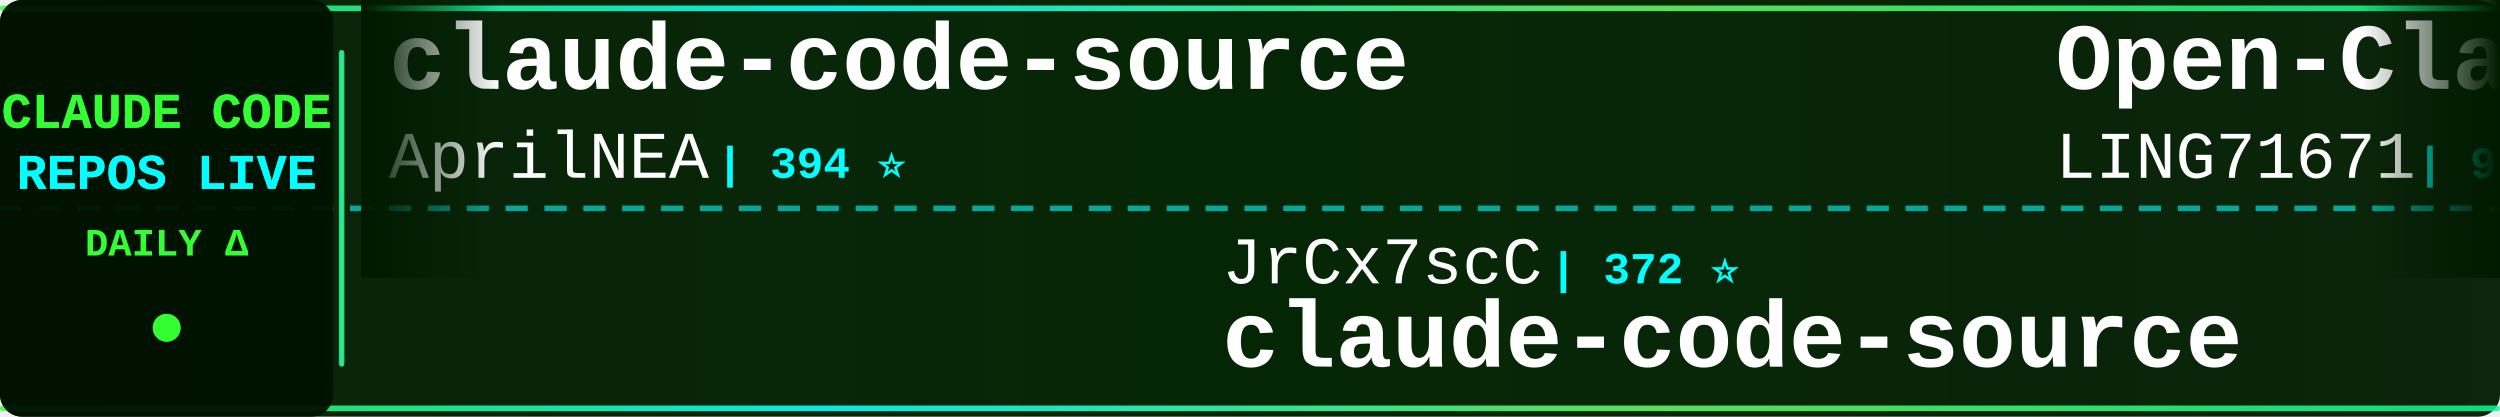
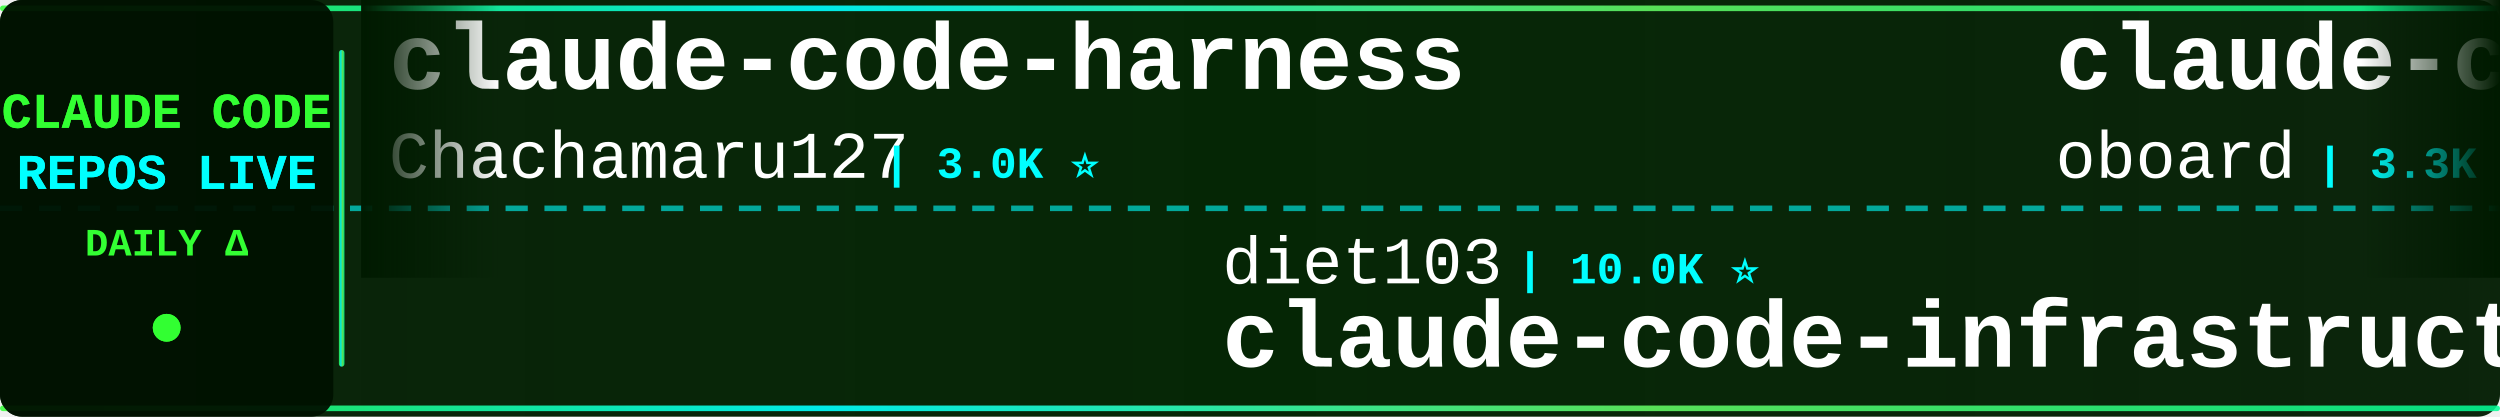
<svg xmlns="http://www.w3.org/2000/svg" width="900" height="150">
  <defs>
    <linearGradient id="tickerBg" x1="0%" y1="0%" x2="100%" y2="0%">
      <stop offset="0%" style="stop-color:#001a00;stop-opacity:0.95" />
      <stop offset="50%" style="stop-color:#002200;stop-opacity:0.98" />
      <stop offset="100%" style="stop-color:#001a00;stop-opacity:0.95" />
    </linearGradient>
    <linearGradient id="borderGrad" x1="0%" y1="0%" x2="100%" y2="0%">
      <stop offset="0%" style="stop-color:#33ff33;stop-opacity:0.85">
        <animate attributeName="stop-opacity" values="0.85;1;0.85" dur="2s" repeatCount="indefinite" />
      </stop>
      <stop offset="33%" style="stop-color:#00ffff;stop-opacity:0.9">
        <animate attributeName="stop-opacity" values="0.9;1;0.9" dur="2.2s" repeatCount="indefinite" />
      </stop>
      <stop offset="66%" style="stop-color:#66ff66;stop-opacity:0.85">
        <animate attributeName="stop-opacity" values="0.85;1;0.85" dur="1.8s" repeatCount="indefinite" />
      </stop>
      <stop offset="100%" style="stop-color:#00ff99;stop-opacity:0.85">
        <animate attributeName="stop-opacity" values="0.85;1;0.85" dur="2s" repeatCount="indefinite" />
      </stop>
    </linearGradient>
    <filter id="textGlow">
      <feGaussianBlur stdDeviation="0.1" result="coloredBlur" />
      <feMerge>
        <feMergeNode in="coloredBlur" />
        <feMergeNode in="SourceGraphic" />
      </feMerge>
    </filter>
    <filter id="metricGlow">
      <feGaussianBlur stdDeviation="0.2" result="coloredBlur" />
      <feMerge>
        <feMergeNode in="coloredBlur" />
        <feMergeNode in="SourceGraphic" />
      </feMerge>
    </filter>
    <linearGradient id="leftFade" x1="0%" y1="0%" x2="100%" y2="0%">
      <stop offset="0%" style="stop-color:#001a00;stop-opacity:1" />
      <stop offset="100%" style="stop-color:#001a00;stop-opacity:0" />
    </linearGradient>
    <linearGradient id="rightFade" x1="0%" y1="0%" x2="100%" y2="0%">
      <stop offset="0%" style="stop-color:#001a00;stop-opacity:0" />
      <stop offset="100%" style="stop-color:#001a00;stop-opacity:1" />
    </linearGradient>
  </defs>
  <rect width="900" height="150" fill="url(#tickerBg)" rx="8" />
  <rect x="0" y="2" width="900" height="2" fill="url(#borderGrad)" rx="1" />
  <rect x="0" y="146" width="900" height="2" fill="url(#borderGrad)" rx="1" />
  <line x1="0" y1="75" x2="900" y2="75" stroke="#00ffff" stroke-width="2" stroke-dasharray="8 6" opacity="0.6" />
  <rect x="0" y="0" width="120" height="150" fill="#001100" opacity="0.95" rx="8" />
  <text x="60" y="46" font-family="'Courier New', monospace" font-size="18" font-weight="bold" fill="#33ff33" text-anchor="middle" filter="url(#textGlow)">
    CLAUDE CODE
  </text>
  <text x="60" y="68" font-family="'Courier New', monospace" font-size="18" font-weight="bold" fill="#00ffff" text-anchor="middle" filter="url(#textGlow)">
    REPOS LIVE
  </text>
  <text x="60" y="92" font-family="'Courier New', monospace" font-size="14" font-weight="bold" fill="#33ff33" text-anchor="middle">
    DAILY Δ
  </text>
  <circle cx="60" cy="118" r="5" fill="#33ff33" filter="url(#metricGlow)">
    <animate attributeName="r" values="4;6;4" dur="1.5s" repeatCount="indefinite" />
    <animate attributeName="opacity" values="0.6;1;0.6" dur="1.5s" repeatCount="indefinite" />
  </circle>
  <rect x="122" y="18" width="2" height="114" fill="url(#borderGrad)" rx="1" />
  <clipPath id="tickerClip">
    <rect x="130" y="0" width="770" height="150" />
  </clipPath>
  <g clip-path="url(#tickerClip)">
    <g id="tickerItems">
      <animateTransform attributeName="transform" attributeType="XML" type="translate" from="0 0" to="-3000 0" dur="54s" repeatCount="indefinite" />
      <g transform="translate(0, 0)">
-         <text x="140" y="32" font-family="'Courier New', monospace" font-size="34" font-weight="bold" fill="#ffffff">claude-code-source</text>
-         <text x="140" y="64" font-family="'Courier New', monospace" font-size="24" font-weight="normal" fill="#ffffff" opacity="1.0">AprilNEA</text>
-         <text x="258" y="64" font-family="'Courier New', monospace" font-size="16" font-weight="bold" fill="#00ffff"> | 394 ⭐</text>
+         <text x="140" y="32" font-family="'Courier New', monospace" font-size="34" font-weight="bold" fill="#ffffff">claude-code-harness</text>
+         <text x="140" y="64" font-family="'Courier New', monospace" font-size="24" font-weight="normal" fill="#ffffff" opacity="1.0">Chachamaru127</text>
+         <text x="318" y="64" font-family="'Courier New', monospace" font-size="16" font-weight="bold" fill="#00ffff"> | 3.0K ⭐</text>
      </g>
      <g transform="translate(300, 0)">
-         <text x="140" y="102" font-family="'Courier New', monospace" font-size="24" font-weight="normal" fill="#ffffff" opacity="1.0">JrCx7scC</text>
-         <text x="258" y="102" font-family="'Courier New', monospace" font-size="16" font-weight="bold" fill="#00ffff"> | 372 ⭐</text>
-         <text x="140" y="132" font-family="'Courier New', monospace" font-size="34" font-weight="bold" fill="#ffffff">claude-code-source</text>
+         <text x="140" y="102" font-family="'Courier New', monospace" font-size="24" font-weight="normal" fill="#ffffff" opacity="1.0">diet103</text>
+         <text x="246" y="102" font-family="'Courier New', monospace" font-size="16" font-weight="bold" fill="#00ffff"> | 10.0K ⭐</text>
+         <text x="140" y="132" font-family="'Courier New', monospace" font-size="34" font-weight="bold" fill="#ffffff">claude-code-infrastructu...</text>
      </g>
      <g transform="translate(600, 0)">
-         <text x="140" y="32" font-family="'Courier New', monospace" font-size="34" font-weight="bold" fill="#ffffff">Open-ClaudeCode</text>
-         <text x="140" y="64" font-family="'Courier New', monospace" font-size="24" font-weight="normal" fill="#ffffff" opacity="1.0">LING71671</text>
-         <text x="270" y="64" font-family="'Courier New', monospace" font-size="16" font-weight="bold" fill="#00ffff"> | 932 ⭐</text>
+         <text x="140" y="32" font-family="'Courier New', monospace" font-size="34" font-weight="bold" fill="#ffffff">claude-code-rev</text>
+         <text x="140" y="64" font-family="'Courier New', monospace" font-size="24" font-weight="normal" fill="#ffffff" opacity="1.0">oboard</text>
+         <text x="234" y="64" font-family="'Courier New', monospace" font-size="16" font-weight="bold" fill="#00ffff"> | 3.3K ⭐</text>
      </g>
      <g transform="translate(900, 0)">
-         <text x="140" y="102" font-family="'Courier New', monospace" font-size="24" font-weight="normal" fill="#ffffff" opacity="1.0">OrcaWhisper</text>
-         <text x="294" y="102" font-family="'Courier New', monospace" font-size="16" font-weight="bold" fill="#00ffff"> | 87 ⭐</text>
-         <text x="140" y="132" font-family="'Courier New', monospace" font-size="34" font-weight="bold" fill="#ffffff">Claude-Code</text>
+         <text x="140" y="102" font-family="'Courier New', monospace" font-size="24" font-weight="normal" fill="#ffffff" opacity="1.0">wanshuiyin</text>
+         <text x="282" y="102" font-family="'Courier New', monospace" font-size="16" font-weight="bold" fill="#00ffff"> | 14.2K ⭐ +1</text>
+         <text x="140" y="132" font-family="'Courier New', monospace" font-size="34" font-weight="bold" fill="#ffffff">Auto-claude-code-researc...</text>
      </g>
      <g transform="translate(1200, 0)">
-         <text x="140" y="32" font-family="'Courier New', monospace" font-size="34" font-weight="bold" fill="#ffffff">claude-code-reverse</text>
-         <text x="140" y="64" font-family="'Courier New', monospace" font-size="24" font-weight="normal" fill="#ffffff" opacity="1.0">Yuyz0112</text>
-         <text x="258" y="64" font-family="'Courier New', monospace" font-size="16" font-weight="bold" fill="#00ffff"> | 2.4K ⭐ -1</text>
+         <text x="140" y="32" font-family="'Courier New', monospace" font-size="34" font-weight="bold" fill="#ffffff">ClaudeCode</text>
+         <text x="140" y="64" font-family="'Courier New', monospace" font-size="24" font-weight="normal" fill="#ffffff" opacity="1.0">guanshan</text>
+         <text x="258" y="64" font-family="'Courier New', monospace" font-size="16" font-weight="bold" fill="#00ffff"> | 61 ⭐</text>
      </g>
      <g transform="translate(1500, 0)">
-         <text x="140" y="102" font-family="'Courier New', monospace" font-size="24" font-weight="normal" fill="#ffffff" opacity="1.0">wanshuiyin</text>
-         <text x="282" y="102" font-family="'Courier New', monospace" font-size="16" font-weight="bold" fill="#00ffff"> | 14.2K ⭐ +6</text>
-         <text x="140" y="132" font-family="'Courier New', monospace" font-size="34" font-weight="bold" fill="#ffffff">Auto-claude-code-researc...</text>
+         <text x="140" y="102" font-family="'Courier New', monospace" font-size="24" font-weight="normal" fill="#ffffff" opacity="1.0">disler</text>
+         <text x="234" y="102" font-family="'Courier New', monospace" font-size="16" font-weight="bold" fill="#00ffff"> | 3.9K ⭐ +1</text>
+         <text x="140" y="132" font-family="'Courier New', monospace" font-size="34" font-weight="bold" fill="#ffffff">claude-code-hooks-master...</text>
      </g>
      <g transform="translate(1800, 0)">
-         <text x="140" y="32" font-family="'Courier New', monospace" font-size="34" font-weight="bold" fill="#ffffff">sc-claude-code-files</text>
-         <text x="140" y="64" font-family="'Courier New', monospace" font-size="24" font-weight="normal" fill="#ffffff" opacity="1.0">https-deeplearning-ai</text>
-         <text x="414" y="64" font-family="'Courier New', monospace" font-size="16" font-weight="bold" fill="#00ffff"> | 538 ⭐</text>
+         <text x="140" y="32" font-family="'Courier New', monospace" font-size="34" font-weight="bold" fill="#ffffff">oh-my-claudecode</text>
+         <text x="140" y="64" font-family="'Courier New', monospace" font-size="24" font-weight="normal" fill="#ffffff" opacity="1.0">Yeachan-Heo</text>
+         <text x="294" y="64" font-family="'Courier New', monospace" font-size="16" font-weight="bold" fill="#00ffff"> | 38.3K ⭐ +1</text>
      </g>
      <g transform="translate(2100, 0)">
-         <text x="140" y="102" font-family="'Courier New', monospace" font-size="24" font-weight="normal" fill="#ffffff" opacity="1.0">feiskyer</text>
-         <text x="258" y="102" font-family="'Courier New', monospace" font-size="16" font-weight="bold" fill="#00ffff"> | 1.6K ⭐</text>
-         <text x="140" y="132" font-family="'Courier New', monospace" font-size="34" font-weight="bold" fill="#ffffff">claude-code-settings</text>
+         <text x="140" y="102" font-family="'Courier New', monospace" font-size="24" font-weight="normal" fill="#ffffff" opacity="1.0">darcyegb</text>
+         <text x="258" y="102" font-family="'Courier New', monospace" font-size="16" font-weight="bold" fill="#00ffff"> | 753 ⭐</text>
+         <text x="140" y="132" font-family="'Courier New', monospace" font-size="34" font-weight="bold" fill="#ffffff">ClaudeCodeAgents</text>
      </g>
      <g transform="translate(2400, 0)">
-         <text x="140" y="32" font-family="'Courier New', monospace" font-size="34" font-weight="bold" fill="#ffffff">Dive-into-Claude-Code</text>
-         <text x="140" y="64" font-family="'Courier New', monospace" font-size="24" font-weight="normal" fill="#ffffff" opacity="1.0">VILA-Lab</text>
-         <text x="258" y="64" font-family="'Courier New', monospace" font-size="16" font-weight="bold" fill="#00ffff"> | 2.0K ⭐ +1</text>
+         <text x="140" y="32" font-family="'Courier New', monospace" font-size="34" font-weight="bold" fill="#ffffff">Claude-Code-Usage-Monito...</text>
+         <text x="140" y="64" font-family="'Courier New', monospace" font-size="24" font-weight="normal" fill="#ffffff" opacity="1.0">Maciek-roboblog</text>
+         <text x="342" y="64" font-family="'Courier New', monospace" font-size="16" font-weight="bold" fill="#00ffff"> | 8.6K ⭐</text>
      </g>
      <g transform="translate(2700, 0)">
-         <text x="140" y="102" font-family="'Courier New', monospace" font-size="24" font-weight="normal" fill="#ffffff" opacity="1.0">ponponon</text>
-         <text x="258" y="102" font-family="'Courier New', monospace" font-size="16" font-weight="bold" fill="#00ffff"> | 2.3K ⭐</text>
-         <text x="140" y="132" font-family="'Courier New', monospace" font-size="34" font-weight="bold" fill="#ffffff">claude_code_src</text>
+         <text x="140" y="102" font-family="'Courier New', monospace" font-size="24" font-weight="normal" fill="#ffffff" opacity="1.0">luyao618</text>
+         <text x="258" y="102" font-family="'Courier New', monospace" font-size="16" font-weight="bold" fill="#00ffff"> | 1.6K ⭐</text>
+         <text x="140" y="132" font-family="'Courier New', monospace" font-size="34" font-weight="bold" fill="#ffffff">Claude-Code-Source-Study</text>
      </g>
      <g transform="translate(3000, 0)">
-         <text x="140" y="32" font-family="'Courier New', monospace" font-size="34" font-weight="bold" fill="#ffffff">claude-code-source</text>
-         <text x="140" y="64" font-family="'Courier New', monospace" font-size="24" font-weight="normal" fill="#ffffff" opacity="1.0">AprilNEA</text>
-         <text x="258" y="64" font-family="'Courier New', monospace" font-size="16" font-weight="bold" fill="#00ffff"> | 394 ⭐</text>
+         <text x="140" y="32" font-family="'Courier New', monospace" font-size="34" font-weight="bold" fill="#ffffff">claude-code-harness</text>
+         <text x="140" y="64" font-family="'Courier New', monospace" font-size="24" font-weight="normal" fill="#ffffff" opacity="1.0">Chachamaru127</text>
+         <text x="318" y="64" font-family="'Courier New', monospace" font-size="16" font-weight="bold" fill="#00ffff"> | 3.0K ⭐</text>
      </g>
      <g transform="translate(3300, 0)">
-         <text x="140" y="102" font-family="'Courier New', monospace" font-size="24" font-weight="normal" fill="#ffffff" opacity="1.0">JrCx7scC</text>
-         <text x="258" y="102" font-family="'Courier New', monospace" font-size="16" font-weight="bold" fill="#00ffff"> | 372 ⭐</text>
-         <text x="140" y="132" font-family="'Courier New', monospace" font-size="34" font-weight="bold" fill="#ffffff">claude-code-source</text>
+         <text x="140" y="102" font-family="'Courier New', monospace" font-size="24" font-weight="normal" fill="#ffffff" opacity="1.0">diet103</text>
+         <text x="246" y="102" font-family="'Courier New', monospace" font-size="16" font-weight="bold" fill="#00ffff"> | 10.0K ⭐</text>
+         <text x="140" y="132" font-family="'Courier New', monospace" font-size="34" font-weight="bold" fill="#ffffff">claude-code-infrastructu...</text>
      </g>
      <g transform="translate(3600, 0)">
-         <text x="140" y="32" font-family="'Courier New', monospace" font-size="34" font-weight="bold" fill="#ffffff">Open-ClaudeCode</text>
-         <text x="140" y="64" font-family="'Courier New', monospace" font-size="24" font-weight="normal" fill="#ffffff" opacity="1.0">LING71671</text>
-         <text x="270" y="64" font-family="'Courier New', monospace" font-size="16" font-weight="bold" fill="#00ffff"> | 932 ⭐</text>
+         <text x="140" y="32" font-family="'Courier New', monospace" font-size="34" font-weight="bold" fill="#ffffff">claude-code-rev</text>
+         <text x="140" y="64" font-family="'Courier New', monospace" font-size="24" font-weight="normal" fill="#ffffff" opacity="1.0">oboard</text>
+         <text x="234" y="64" font-family="'Courier New', monospace" font-size="16" font-weight="bold" fill="#00ffff"> | 3.3K ⭐</text>
      </g>
      <g transform="translate(3900, 0)">
-         <text x="140" y="102" font-family="'Courier New', monospace" font-size="24" font-weight="normal" fill="#ffffff" opacity="1.0">OrcaWhisper</text>
-         <text x="294" y="102" font-family="'Courier New', monospace" font-size="16" font-weight="bold" fill="#00ffff"> | 87 ⭐</text>
-         <text x="140" y="132" font-family="'Courier New', monospace" font-size="34" font-weight="bold" fill="#ffffff">Claude-Code</text>
+         <text x="140" y="102" font-family="'Courier New', monospace" font-size="24" font-weight="normal" fill="#ffffff" opacity="1.0">wanshuiyin</text>
+         <text x="282" y="102" font-family="'Courier New', monospace" font-size="16" font-weight="bold" fill="#00ffff"> | 14.2K ⭐ +1</text>
+         <text x="140" y="132" font-family="'Courier New', monospace" font-size="34" font-weight="bold" fill="#ffffff">Auto-claude-code-researc...</text>
      </g>
    </g>
  </g>
  <rect x="130" y="0" width="50" height="100" fill="url(#leftFade)" />
  <rect x="850" y="0" width="50" height="100" fill="url(#rightFade)" />
</svg>
